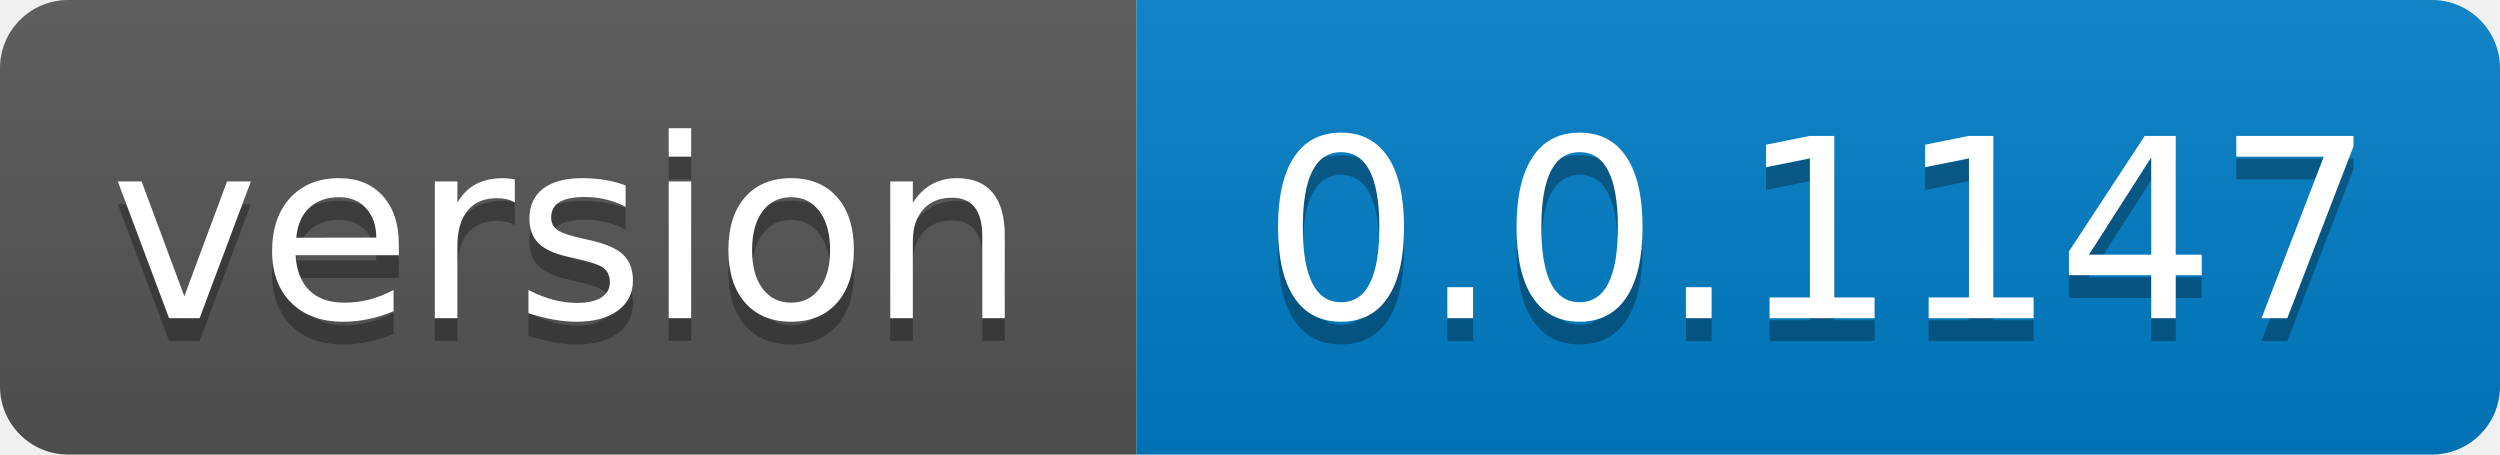
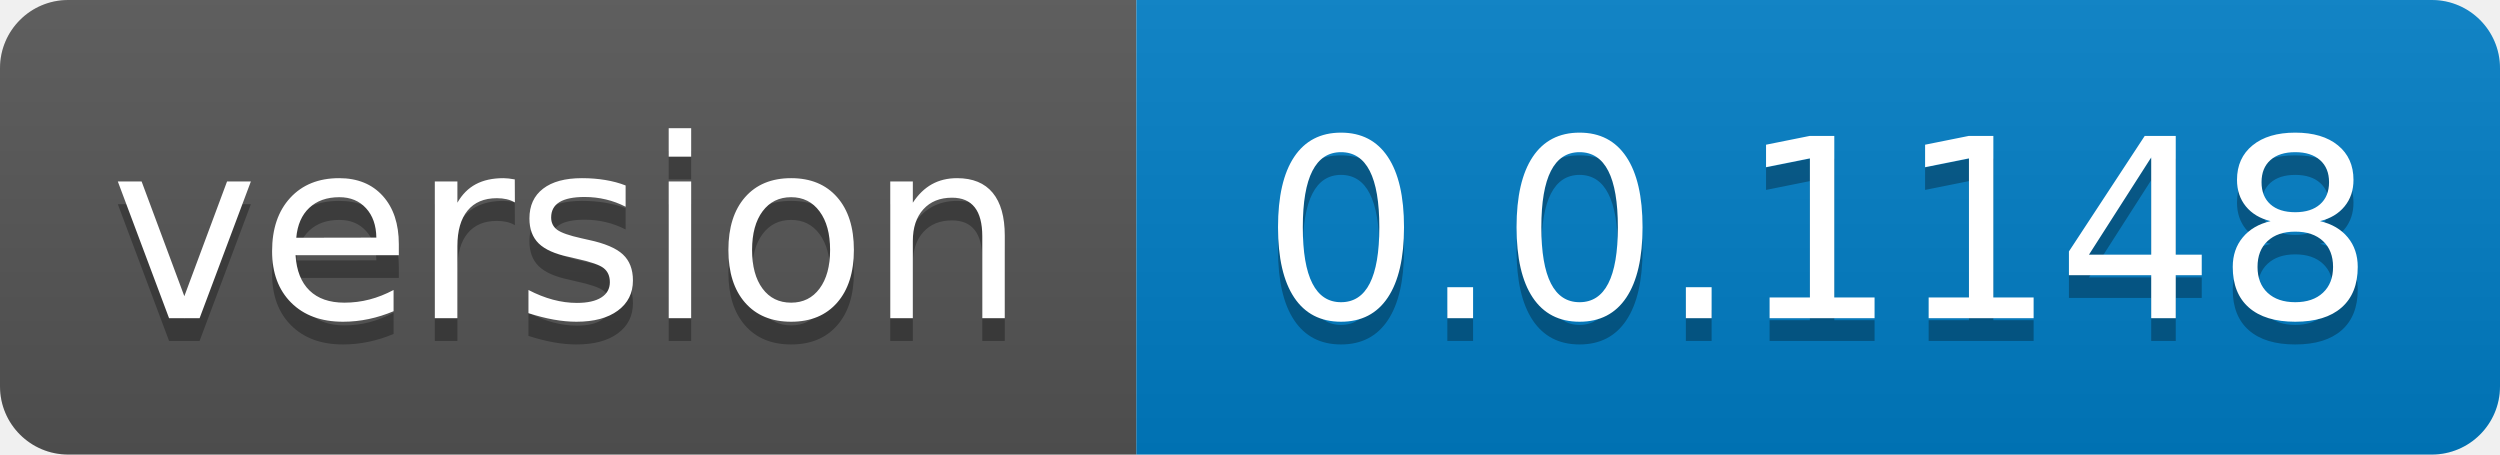
- <svg xmlns="http://www.w3.org/2000/svg" width="110" height="20" role="img" aria-label="version: 0.0.1147">
+ <svg xmlns="http://www.w3.org/2000/svg" width="110" height="20" role="img" aria-label="version: 0.0.1148">
  <linearGradient id="s" x2="0" y2="100%">
    <stop offset="0" stop-color="#bbb" stop-opacity=".1" />
    <stop offset="1" stop-opacity=".1" />
  </linearGradient>
  <clipPath id="r">
    <rect width="110" height="20" rx="3" fill="#fff" />
  </clipPath>
  <g clip-path="url(#r)">
    <rect width="50" height="20" fill="#555" />
    <rect x="50" width="60" height="20" fill="#007ec6" />
    <rect width="110" height="20" fill="url(#s)" />
  </g>
  <g fill="#fff" text-anchor="middle" font-family="Verdana,Geneva,DejaVu Sans,sans-serif" text-rendering="geometricPrecision" font-size="110">
    <text aria-hidden="true" x="250.0" transform="scale(.1)" textLength="400" y="150" fill="#010101" fill-opacity=".3">version</text>
    <text x="250.0" transform="scale(.1)" textLength="400" y="140" fill="#fff">version</text>
-     <text aria-hidden="true" x="800.0" transform="scale(.1)" textLength="500" y="150" fill="#010101" fill-opacity=".3">0.0.1147</text>
-     <text x="800.0" transform="scale(.1)" textLength="500" y="140" fill="#fff">0.0.1147</text>
+     <text aria-hidden="true" x="800.0" transform="scale(.1)" textLength="500" y="150" fill="#010101" fill-opacity=".3">0.0.1148</text>
+     <text x="800.0" transform="scale(.1)" textLength="500" y="140" fill="#fff">0.0.1148</text>
  </g>
</svg>
